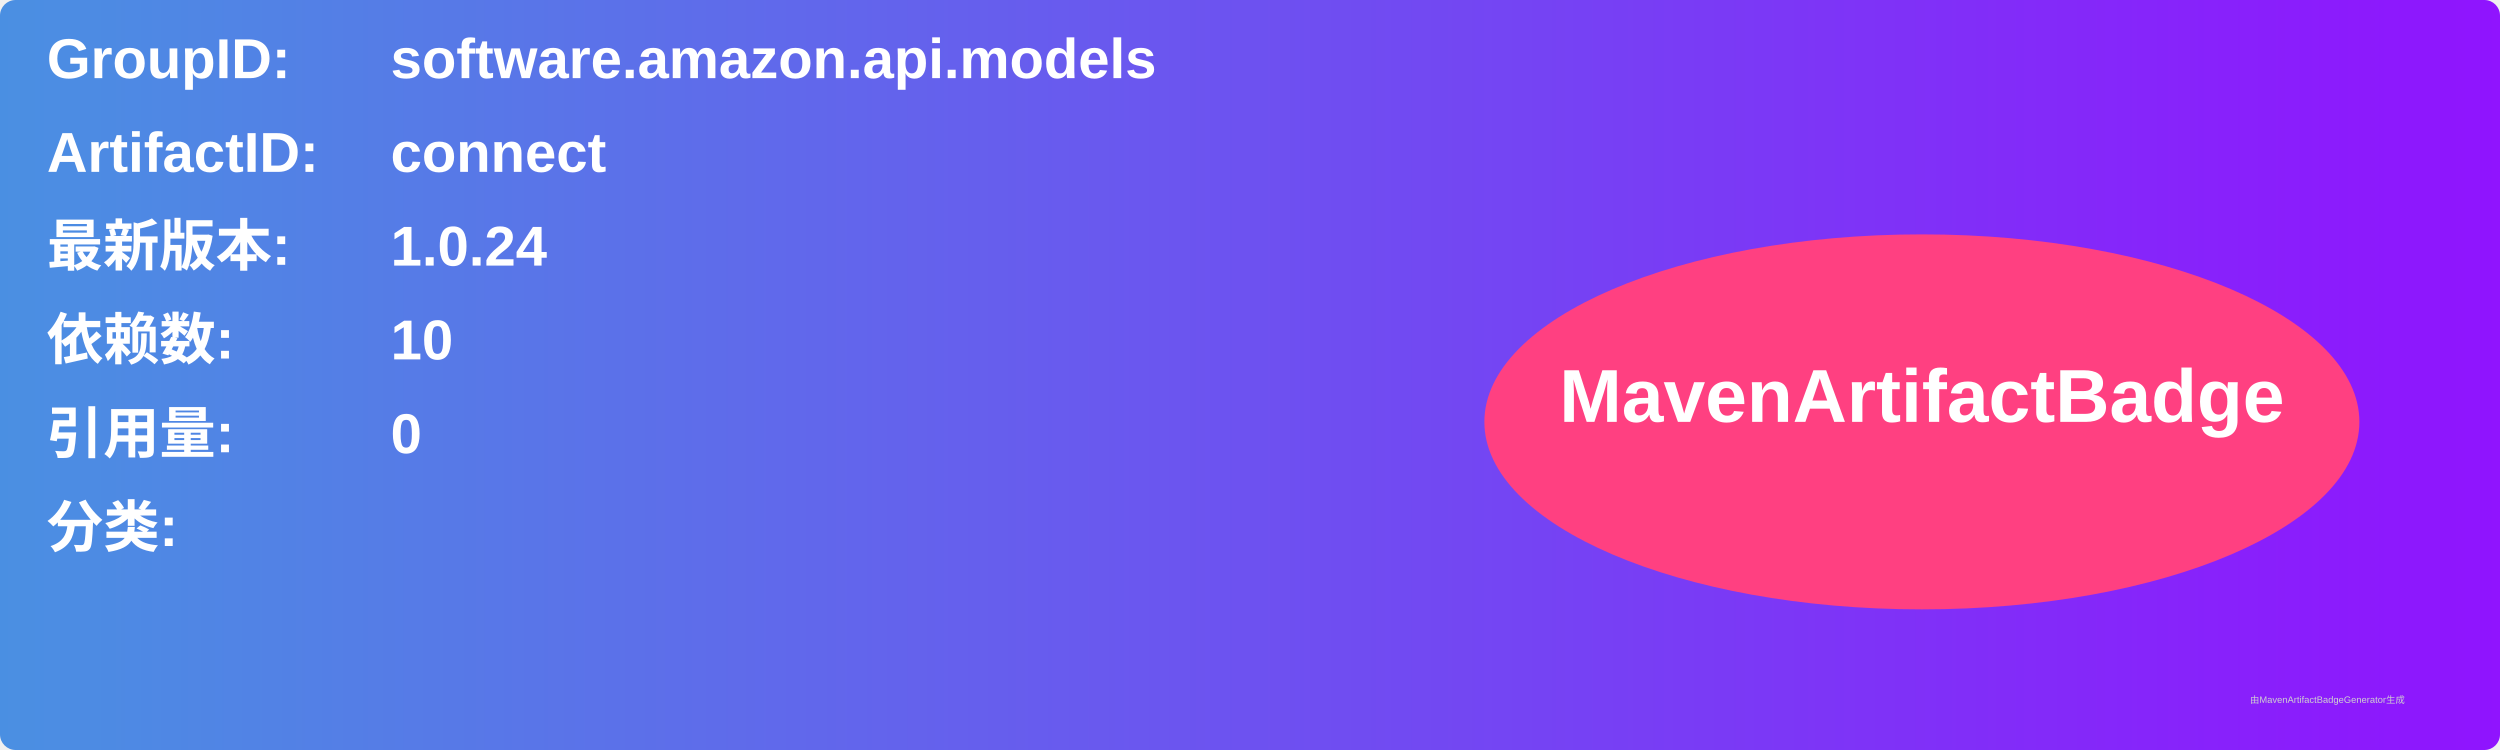
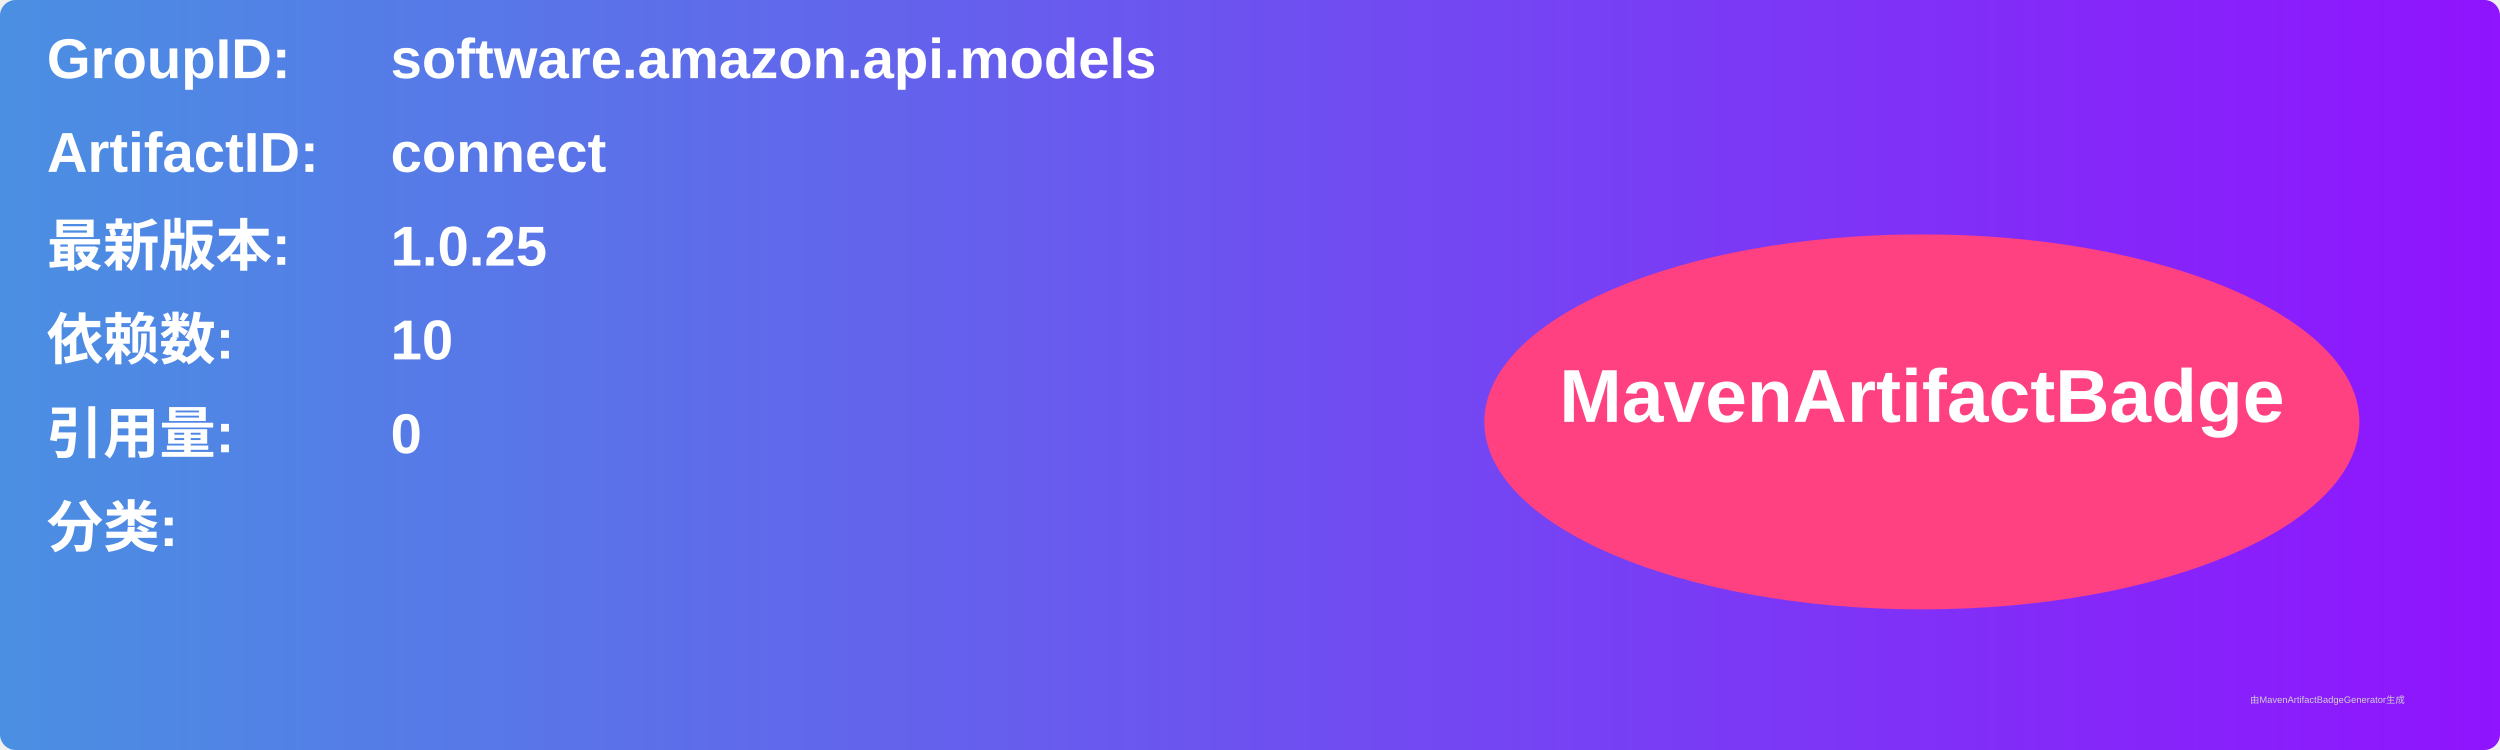
<svg xmlns="http://www.w3.org/2000/svg" width="800" height="240" viewBox="0 0 800 240">
  <linearGradient id="grad" x1="0%" y1="0%" x2="100%" y2="0%">
    <stop offset="0%" stop-color="#4a90e2" />
    <stop offset="100%" stop-color="#9013fe" />
  </linearGradient>
  <rect width="100%" height="100%" rx="5" ry="5" fill="url(#grad)" />
  <g transform="translate(15, 15)">
    <text x="0" y="10" font-family="Arial" font-size="18" fill="white" font-weight="bold" width="260">GroupID:</text>
    <text x="110" y="10" font-family="Arial" font-size="18" fill="white" font-weight="bold" width="460">software.amazon.api.models</text>
    <text x="0" y="40" font-family="Arial" font-size="18" fill="white" font-weight="bold" width="260">ArtifactID:</text>
    <text x="110" y="40" font-family="Arial" font-size="18" fill="white" font-weight="bold" width="460">connect</text>
    <text x="0" y="70" font-family="Arial" font-size="18" fill="white" font-weight="bold">最新版本:</text>
    <text x="110" y="70" font-family="Arial" font-size="18" fill="white" font-weight="bold">
-       <tspan font-weight="bold">1.0.24</tspan>
+       <tspan font-weight="bold">1.0.25</tspan>
    </text>
    <text x="0" y="100" font-family="Arial" font-size="18" fill="white" font-weight="bold">依赖数: </text>
    <text x="110" y="100" font-family="Arial" font-size="18" fill="white">
      <tspan font-weight="bold">10</tspan>
    </text>
    <text x="0" y="130" font-family="Arial" font-size="18" fill="white" font-weight="bold">引用量: </text>
    <text x="110" y="130" font-family="Arial" font-size="18" fill="white">
      <tspan font-weight="bold">0</tspan>
    </text>
    <text x="0" y="160" font-family="Arial" font-size="18" fill="white" font-weight="bold">分类:</text>
    <text x="10" y="190" font-family="Arial" font-size="10" fill="white">
      <tspan font-weight="bold" />
    </text>
    <ellipse cx="600" cy="120" rx="140" ry="60" fill="#ff4081" />
    <text x="600" y="120" text-anchor="middle" font-family="Arial" font-size="24" fill="white" font-weight="bold">MavenArtifactBadge</text>
  </g>
  <text x="720" y="225" font-family="Arial" font-size="3" fill="#d0d0d0">由MavenArtifactBadgeGenerator生成</text>
</svg>
